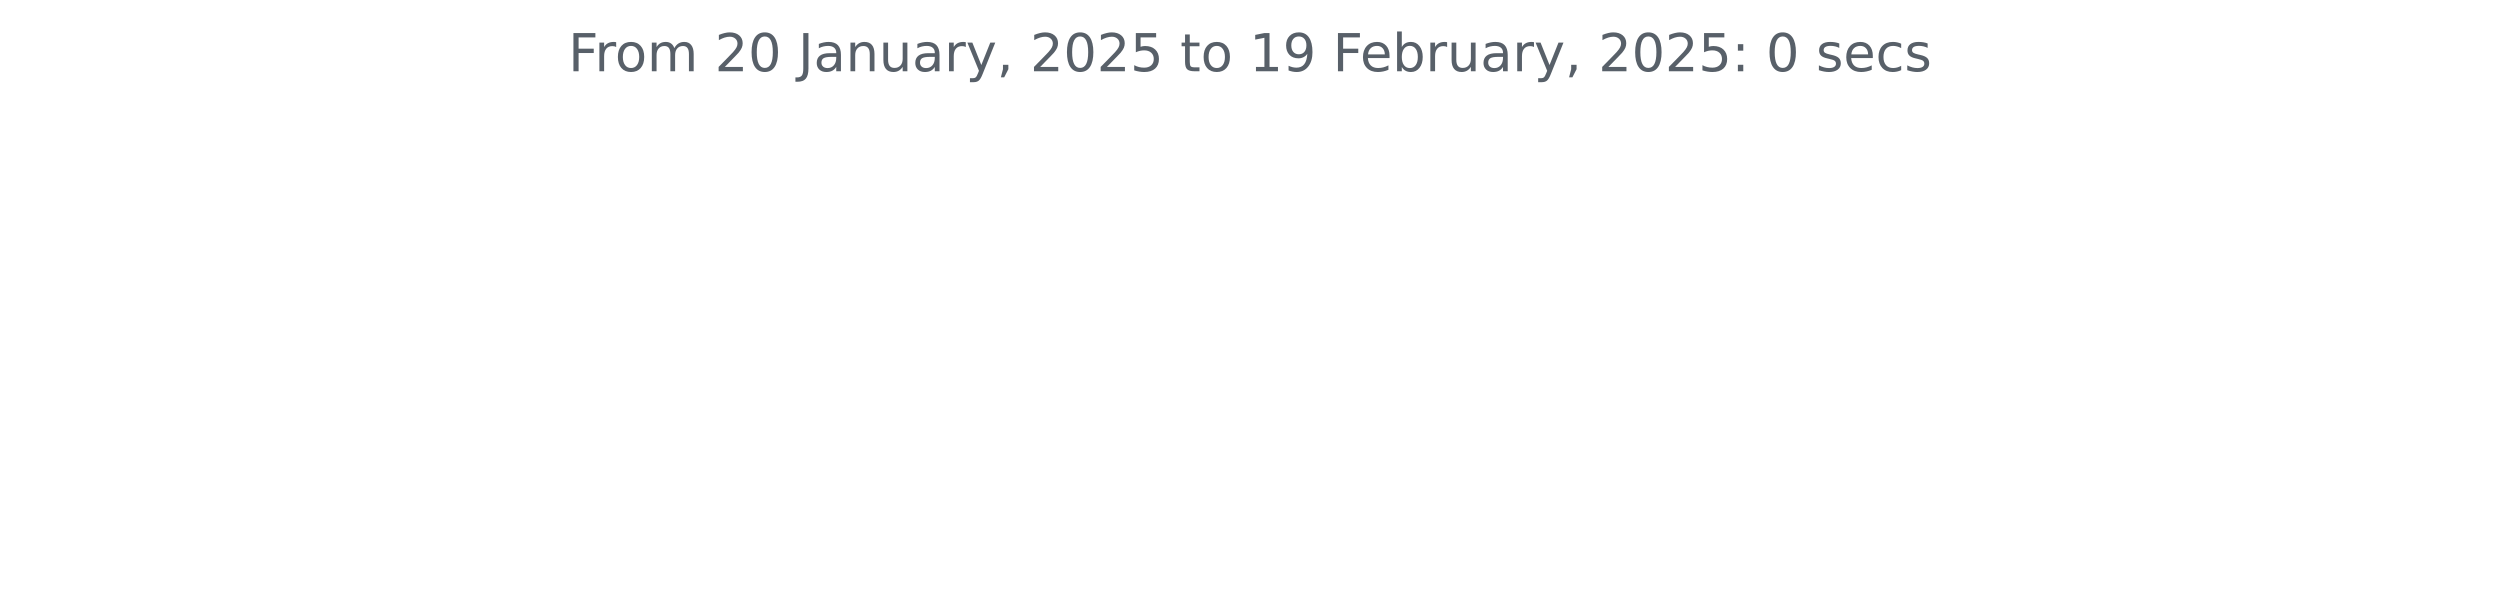
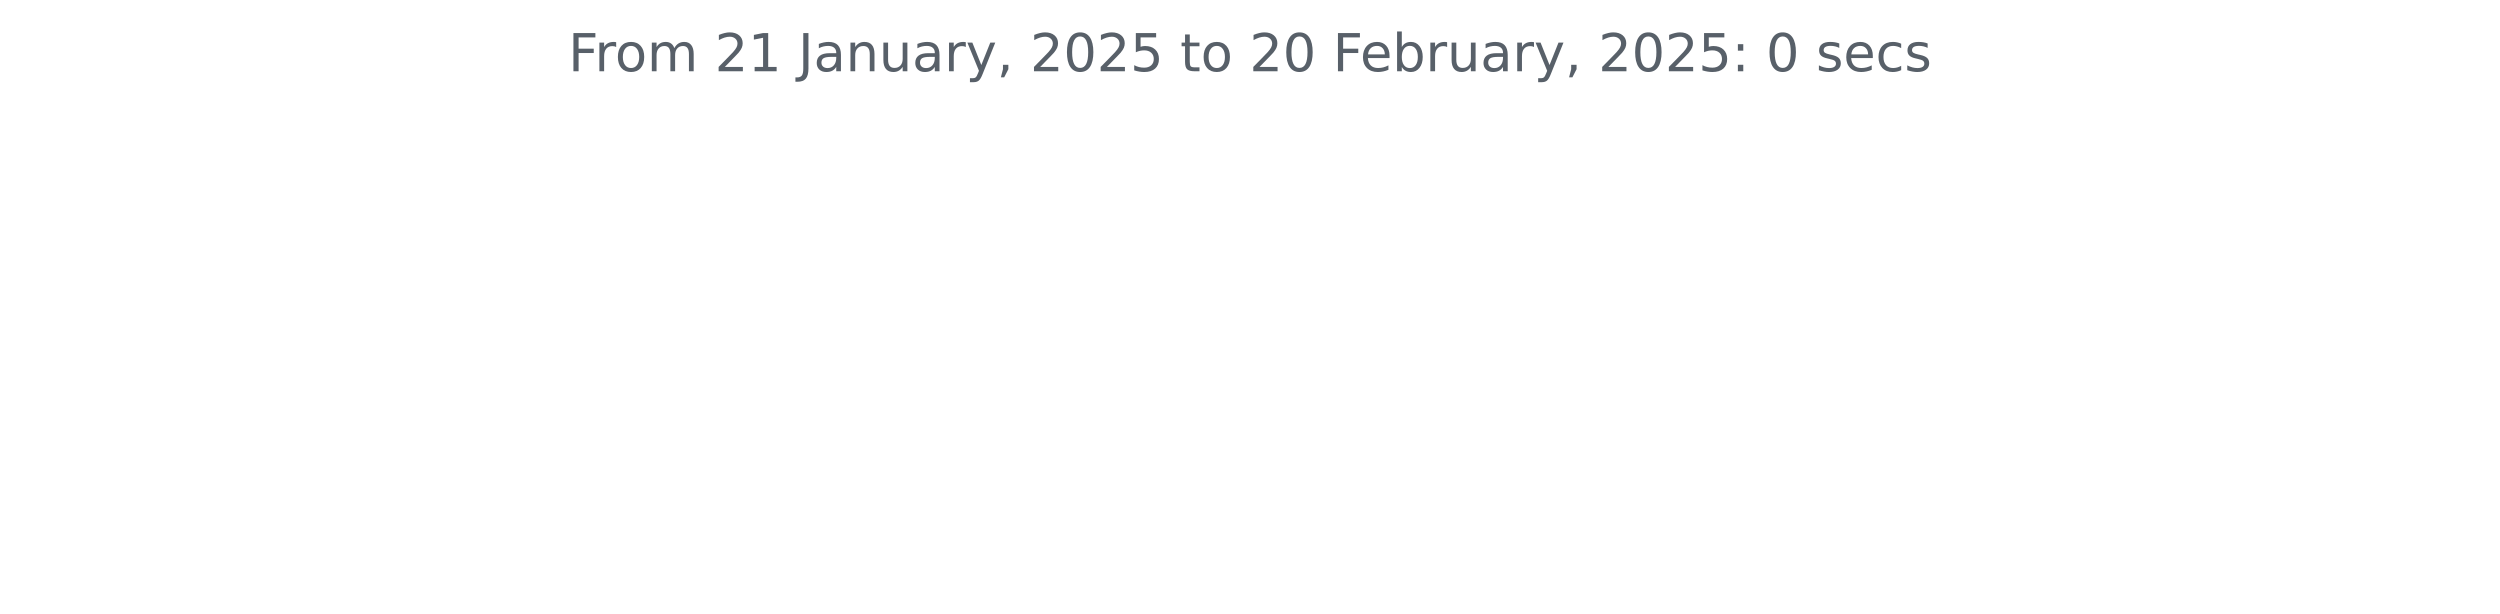
<svg xmlns="http://www.w3.org/2000/svg" xmlns:xlink="http://www.w3.org/1999/xlink" width="572.4pt" height="140.398pt" viewBox="0 0 572.4 140.398" version="1.1">
  <defs>
    <style type="text/css">*{stroke-linejoin: round; stroke-linecap: butt}</style>
  </defs>
  <g id="figure_1">
    <g id="patch_1">
      <path d="M 0 140.398  L 572.4 140.398  L 572.4 0  L 0 0  L 0 140.398  z " style="fill: none" />
    </g>
    <g id="axes_1">
      <g id="matplotlib.axis_1" />
      <g id="matplotlib.axis_2" />
      <g id="text_1">
        <g style="fill: #586069" transform="translate(130.1147 16.31812) scale(0.12 -0.12)">
          <defs>
            <path id="DejaVuSans-46" d="M 628 4666  L 3309 4666  L 3309 4134  L 1259 4134  L 1259 2759  L 3109 2759  L 3109 2228  L 1259 2228  L 1259 0  L 628 0  L 628 4666  z " transform="scale(0.015625)" />
            <path id="DejaVuSans-72" d="M 2631 2963  Q 2534 3019 2420 3045  Q 2306 3072 2169 3072  Q 1681 3072 1420 2755  Q 1159 2438 1159 1844  L 1159 0  L 581 0  L 581 3500  L 1159 3500  L 1159 2956  Q 1341 3275 1631 3429  Q 1922 3584 2338 3584  Q 2397 3584 2469 3576  Q 2541 3569 2628 3553  L 2631 2963  z " transform="scale(0.015625)" />
            <path id="DejaVuSans-6f" d="M 1959 3097  Q 1497 3097 1228 2736  Q 959 2375 959 1747  Q 959 1119 1226 758  Q 1494 397 1959 397  Q 2419 397 2687 759  Q 2956 1122 2956 1747  Q 2956 2369 2687 2733  Q 2419 3097 1959 3097  z M 1959 3584  Q 2709 3584 3137 3096  Q 3566 2609 3566 1747  Q 3566 888 3137 398  Q 2709 -91 1959 -91  Q 1206 -91 779 398  Q 353 888 353 1747  Q 353 2609 779 3096  Q 1206 3584 1959 3584  z " transform="scale(0.015625)" />
            <path id="DejaVuSans-6d" d="M 3328 2828  Q 3544 3216 3844 3400  Q 4144 3584 4550 3584  Q 5097 3584 5394 3201  Q 5691 2819 5691 2113  L 5691 0  L 5113 0  L 5113 2094  Q 5113 2597 4934 2840  Q 4756 3084 4391 3084  Q 3944 3084 3684 2787  Q 3425 2491 3425 1978  L 3425 0  L 2847 0  L 2847 2094  Q 2847 2600 2669 2842  Q 2491 3084 2119 3084  Q 1678 3084 1418 2786  Q 1159 2488 1159 1978  L 1159 0  L 581 0  L 581 3500  L 1159 3500  L 1159 2956  Q 1356 3278 1631 3431  Q 1906 3584 2284 3584  Q 2666 3584 2933 3390  Q 3200 3197 3328 2828  z " transform="scale(0.015625)" />
            <path id="DejaVuSans-20" transform="scale(0.015625)" />
            <path id="DejaVuSans-32" d="M 1228 531  L 3431 531  L 3431 0  L 469 0  L 469 531  Q 828 903 1448 1529  Q 2069 2156 2228 2338  Q 2531 2678 2651 2914  Q 2772 3150 2772 3378  Q 2772 3750 2511 3984  Q 2250 4219 1831 4219  Q 1534 4219 1204 4116  Q 875 4013 500 3803  L 500 4441  Q 881 4594 1212 4672  Q 1544 4750 1819 4750  Q 2544 4750 2975 4387  Q 3406 4025 3406 3419  Q 3406 3131 3298 2873  Q 3191 2616 2906 2266  Q 2828 2175 2409 1742  Q 1991 1309 1228 531  z " transform="scale(0.015625)" />
-             <path id="DejaVuSans-30" d="M 2034 4250  Q 1547 4250 1301 3770  Q 1056 3291 1056 2328  Q 1056 1369 1301 889  Q 1547 409 2034 409  Q 2525 409 2770 889  Q 3016 1369 3016 2328  Q 3016 3291 2770 3770  Q 2525 4250 2034 4250  z M 2034 4750  Q 2819 4750 3233 4129  Q 3647 3509 3647 2328  Q 3647 1150 3233 529  Q 2819 -91 2034 -91  Q 1250 -91 836 529  Q 422 1150 422 2328  Q 422 3509 836 4129  Q 1250 4750 2034 4750  z " transform="scale(0.015625)" />
+             <path id="DejaVuSans-31" d="M 794 531  L 1825 531  L 1825 4091  L 703 3866  L 703 4441  L 1819 4666  L 2450 4666  L 2450 531  L 3481 531  L 3481 0  L 794 0  L 794 531  z " transform="scale(0.015625)" />
            <path id="DejaVuSans-4a" d="M 628 4666  L 1259 4666  L 1259 325  Q 1259 -519 939 -900  Q 619 -1281 -91 -1281  L -331 -1281  L -331 -750  L -134 -750  Q 284 -750 456 -515  Q 628 -281 628 325  L 628 4666  z " transform="scale(0.015625)" />
            <path id="DejaVuSans-61" d="M 2194 1759  Q 1497 1759 1228 1600  Q 959 1441 959 1056  Q 959 750 1161 570  Q 1363 391 1709 391  Q 2188 391 2477 730  Q 2766 1069 2766 1631  L 2766 1759  L 2194 1759  z M 3341 1997  L 3341 0  L 2766 0  L 2766 531  Q 2569 213 2275 61  Q 1981 -91 1556 -91  Q 1019 -91 701 211  Q 384 513 384 1019  Q 384 1609 779 1909  Q 1175 2209 1959 2209  L 2766 2209  L 2766 2266  Q 2766 2663 2505 2880  Q 2244 3097 1772 3097  Q 1472 3097 1187 3025  Q 903 2953 641 2809  L 641 3341  Q 956 3463 1253 3523  Q 1550 3584 1831 3584  Q 2591 3584 2966 3190  Q 3341 2797 3341 1997  z " transform="scale(0.015625)" />
            <path id="DejaVuSans-6e" d="M 3513 2113  L 3513 0  L 2938 0  L 2938 2094  Q 2938 2591 2744 2837  Q 2550 3084 2163 3084  Q 1697 3084 1428 2787  Q 1159 2491 1159 1978  L 1159 0  L 581 0  L 581 3500  L 1159 3500  L 1159 2956  Q 1366 3272 1645 3428  Q 1925 3584 2291 3584  Q 2894 3584 3203 3211  Q 3513 2838 3513 2113  z " transform="scale(0.015625)" />
            <path id="DejaVuSans-75" d="M 544 1381  L 544 3500  L 1119 3500  L 1119 1403  Q 1119 906 1312 657  Q 1506 409 1894 409  Q 2359 409 2629 706  Q 2900 1003 2900 1516  L 2900 3500  L 3475 3500  L 3475 0  L 2900 0  L 2900 538  Q 2691 219 2414 64  Q 2138 -91 1772 -91  Q 1169 -91 856 284  Q 544 659 544 1381  z M 1991 3584  L 1991 3584  z " transform="scale(0.015625)" />
            <path id="DejaVuSans-79" d="M 2059 -325  Q 1816 -950 1584 -1140  Q 1353 -1331 966 -1331  L 506 -1331  L 506 -850  L 844 -850  Q 1081 -850 1212 -737  Q 1344 -625 1503 -206  L 1606 56  L 191 3500  L 800 3500  L 1894 763  L 2988 3500  L 3597 3500  L 2059 -325  z " transform="scale(0.015625)" />
            <path id="DejaVuSans-2c" d="M 750 794  L 1409 794  L 1409 256  L 897 -744  L 494 -744  L 750 256  L 750 794  z " transform="scale(0.015625)" />
+             <path id="DejaVuSans-30" d="M 2034 4250  Q 1547 4250 1301 3770  Q 1056 3291 1056 2328  Q 1056 1369 1301 889  Q 1547 409 2034 409  Q 2525 409 2770 889  Q 3016 1369 3016 2328  Q 3016 3291 2770 3770  Q 2525 4250 2034 4250  z M 2034 4750  Q 2819 4750 3233 4129  Q 3647 3509 3647 2328  Q 3647 1150 3233 529  Q 2819 -91 2034 -91  Q 1250 -91 836 529  Q 422 1150 422 2328  Q 422 3509 836 4129  Q 1250 4750 2034 4750  z " transform="scale(0.015625)" />
            <path id="DejaVuSans-35" d="M 691 4666  L 3169 4666  L 3169 4134  L 1269 4134  L 1269 2991  Q 1406 3038 1543 3061  Q 1681 3084 1819 3084  Q 2600 3084 3056 2656  Q 3513 2228 3513 1497  Q 3513 744 3044 326  Q 2575 -91 1722 -91  Q 1428 -91 1123 -41  Q 819 9 494 109  L 494 744  Q 775 591 1075 516  Q 1375 441 1709 441  Q 2250 441 2565 725  Q 2881 1009 2881 1497  Q 2881 1984 2565 2268  Q 2250 2553 1709 2553  Q 1456 2553 1204 2497  Q 953 2441 691 2322  L 691 4666  z " transform="scale(0.015625)" />
            <path id="DejaVuSans-74" d="M 1172 4494  L 1172 3500  L 2356 3500  L 2356 3053  L 1172 3053  L 1172 1153  Q 1172 725 1289 603  Q 1406 481 1766 481  L 2356 481  L 2356 0  L 1766 0  Q 1100 0 847 248  Q 594 497 594 1153  L 594 3053  L 172 3053  L 172 3500  L 594 3500  L 594 4494  L 1172 4494  z " transform="scale(0.015625)" />
-             <path id="DejaVuSans-31" d="M 794 531  L 1825 531  L 1825 4091  L 703 3866  L 703 4441  L 1819 4666  L 2450 4666  L 2450 531  L 3481 531  L 3481 0  L 794 0  L 794 531  z " transform="scale(0.015625)" />
-             <path id="DejaVuSans-39" d="M 703 97  L 703 672  Q 941 559 1184 500  Q 1428 441 1663 441  Q 2288 441 2617 861  Q 2947 1281 2994 2138  Q 2813 1869 2534 1725  Q 2256 1581 1919 1581  Q 1219 1581 811 2004  Q 403 2428 403 3163  Q 403 3881 828 4315  Q 1253 4750 1959 4750  Q 2769 4750 3195 4129  Q 3622 3509 3622 2328  Q 3622 1225 3098 567  Q 2575 -91 1691 -91  Q 1453 -91 1209 -44  Q 966 3 703 97  z M 1959 2075  Q 2384 2075 2632 2365  Q 2881 2656 2881 3163  Q 2881 3666 2632 3958  Q 2384 4250 1959 4250  Q 1534 4250 1286 3958  Q 1038 3666 1038 3163  Q 1038 2656 1286 2365  Q 1534 2075 1959 2075  z " transform="scale(0.015625)" />
            <path id="DejaVuSans-65" d="M 3597 1894  L 3597 1613  L 953 1613  Q 991 1019 1311 708  Q 1631 397 2203 397  Q 2534 397 2845 478  Q 3156 559 3463 722  L 3463 178  Q 3153 47 2828 -22  Q 2503 -91 2169 -91  Q 1331 -91 842 396  Q 353 884 353 1716  Q 353 2575 817 3079  Q 1281 3584 2069 3584  Q 2775 3584 3186 3129  Q 3597 2675 3597 1894  z M 3022 2063  Q 3016 2534 2758 2815  Q 2500 3097 2075 3097  Q 1594 3097 1305 2825  Q 1016 2553 972 2059  L 3022 2063  z " transform="scale(0.015625)" />
            <path id="DejaVuSans-62" d="M 3116 1747  Q 3116 2381 2855 2742  Q 2594 3103 2138 3103  Q 1681 3103 1420 2742  Q 1159 2381 1159 1747  Q 1159 1113 1420 752  Q 1681 391 2138 391  Q 2594 391 2855 752  Q 3116 1113 3116 1747  z M 1159 2969  Q 1341 3281 1617 3432  Q 1894 3584 2278 3584  Q 2916 3584 3314 3078  Q 3713 2572 3713 1747  Q 3713 922 3314 415  Q 2916 -91 2278 -91  Q 1894 -91 1617 61  Q 1341 213 1159 525  L 1159 0  L 581 0  L 581 4863  L 1159 4863  L 1159 2969  z " transform="scale(0.015625)" />
            <path id="DejaVuSans-3a" d="M 750 794  L 1409 794  L 1409 0  L 750 0  L 750 794  z M 750 3309  L 1409 3309  L 1409 2516  L 750 2516  L 750 3309  z " transform="scale(0.015625)" />
            <path id="DejaVuSans-73" d="M 2834 3397  L 2834 2853  Q 2591 2978 2328 3040  Q 2066 3103 1784 3103  Q 1356 3103 1142 2972  Q 928 2841 928 2578  Q 928 2378 1081 2264  Q 1234 2150 1697 2047  L 1894 2003  Q 2506 1872 2764 1633  Q 3022 1394 3022 966  Q 3022 478 2636 193  Q 2250 -91 1575 -91  Q 1294 -91 989 -36  Q 684 19 347 128  L 347 722  Q 666 556 975 473  Q 1284 391 1588 391  Q 1994 391 2212 530  Q 2431 669 2431 922  Q 2431 1156 2273 1281  Q 2116 1406 1581 1522  L 1381 1569  Q 847 1681 609 1914  Q 372 2147 372 2553  Q 372 3047 722 3315  Q 1072 3584 1716 3584  Q 2034 3584 2315 3537  Q 2597 3491 2834 3397  z " transform="scale(0.015625)" />
            <path id="DejaVuSans-63" d="M 3122 3366  L 3122 2828  Q 2878 2963 2633 3030  Q 2388 3097 2138 3097  Q 1578 3097 1268 2742  Q 959 2388 959 1747  Q 959 1106 1268 751  Q 1578 397 2138 397  Q 2388 397 2633 464  Q 2878 531 3122 666  L 3122 134  Q 2881 22 2623 -34  Q 2366 -91 2075 -91  Q 1284 -91 818 406  Q 353 903 353 1747  Q 353 2603 823 3093  Q 1294 3584 2113 3584  Q 2378 3584 2631 3529  Q 2884 3475 3122 3366  z " transform="scale(0.015625)" />
          </defs>
          <use xlink:href="#DejaVuSans-46" />
          <use xlink:href="#DejaVuSans-72" x="50.27" />
          <use xlink:href="#DejaVuSans-6f" x="89.133" />
          <use xlink:href="#DejaVuSans-6d" x="150.314" />
          <use xlink:href="#DejaVuSans-20" x="247.727" />
          <use xlink:href="#DejaVuSans-32" x="279.514" />
-           <use xlink:href="#DejaVuSans-30" x="343.137" />
+           <use xlink:href="#DejaVuSans-31" x="343.137" />
          <use xlink:href="#DejaVuSans-20" x="406.76" />
          <use xlink:href="#DejaVuSans-4a" x="438.547" />
          <use xlink:href="#DejaVuSans-61" x="468.039" />
          <use xlink:href="#DejaVuSans-6e" x="529.318" />
          <use xlink:href="#DejaVuSans-75" x="592.697" />
          <use xlink:href="#DejaVuSans-61" x="656.076" />
          <use xlink:href="#DejaVuSans-72" x="717.355" />
          <use xlink:href="#DejaVuSans-79" x="758.469" />
          <use xlink:href="#DejaVuSans-2c" x="817.648" />
          <use xlink:href="#DejaVuSans-20" x="849.436" />
          <use xlink:href="#DejaVuSans-32" x="881.223" />
          <use xlink:href="#DejaVuSans-30" x="944.846" />
          <use xlink:href="#DejaVuSans-32" x="1008.469" />
          <use xlink:href="#DejaVuSans-35" x="1072.092" />
          <use xlink:href="#DejaVuSans-20" x="1135.715" />
          <use xlink:href="#DejaVuSans-74" x="1167.502" />
          <use xlink:href="#DejaVuSans-6f" x="1206.711" />
          <use xlink:href="#DejaVuSans-20" x="1267.893" />
-           <use xlink:href="#DejaVuSans-31" x="1299.68" />
-           <use xlink:href="#DejaVuSans-39" x="1363.303" />
+           <use xlink:href="#DejaVuSans-32" x="1299.68" />
+           <use xlink:href="#DejaVuSans-30" x="1363.303" />
          <use xlink:href="#DejaVuSans-20" x="1426.926" />
          <use xlink:href="#DejaVuSans-46" x="1458.713" />
          <use xlink:href="#DejaVuSans-65" x="1510.732" />
          <use xlink:href="#DejaVuSans-62" x="1572.256" />
          <use xlink:href="#DejaVuSans-72" x="1635.732" />
          <use xlink:href="#DejaVuSans-75" x="1676.846" />
          <use xlink:href="#DejaVuSans-61" x="1740.225" />
          <use xlink:href="#DejaVuSans-72" x="1801.504" />
          <use xlink:href="#DejaVuSans-79" x="1842.617" />
          <use xlink:href="#DejaVuSans-2c" x="1901.797" />
          <use xlink:href="#DejaVuSans-20" x="1933.584" />
          <use xlink:href="#DejaVuSans-32" x="1965.371" />
          <use xlink:href="#DejaVuSans-30" x="2028.994" />
          <use xlink:href="#DejaVuSans-32" x="2092.617" />
          <use xlink:href="#DejaVuSans-35" x="2156.24" />
          <use xlink:href="#DejaVuSans-3a" x="2219.863" />
          <use xlink:href="#DejaVuSans-20" x="2253.555" />
          <use xlink:href="#DejaVuSans-30" x="2285.342" />
          <use xlink:href="#DejaVuSans-20" x="2348.965" />
          <use xlink:href="#DejaVuSans-73" x="2380.752" />
          <use xlink:href="#DejaVuSans-65" x="2432.852" />
          <use xlink:href="#DejaVuSans-63" x="2494.375" />
          <use xlink:href="#DejaVuSans-73" x="2549.355" />
        </g>
      </g>
    </g>
  </g>
</svg>
